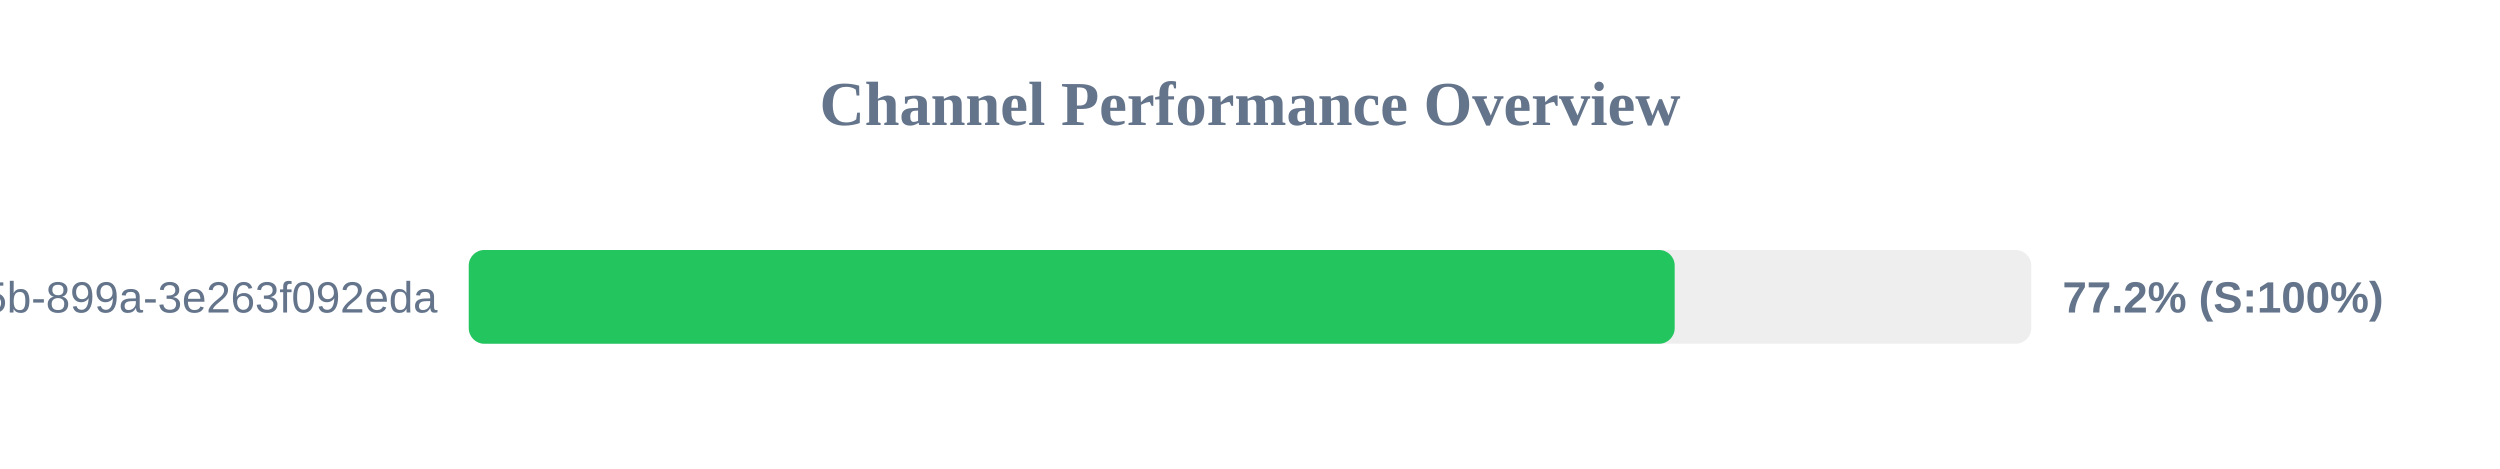
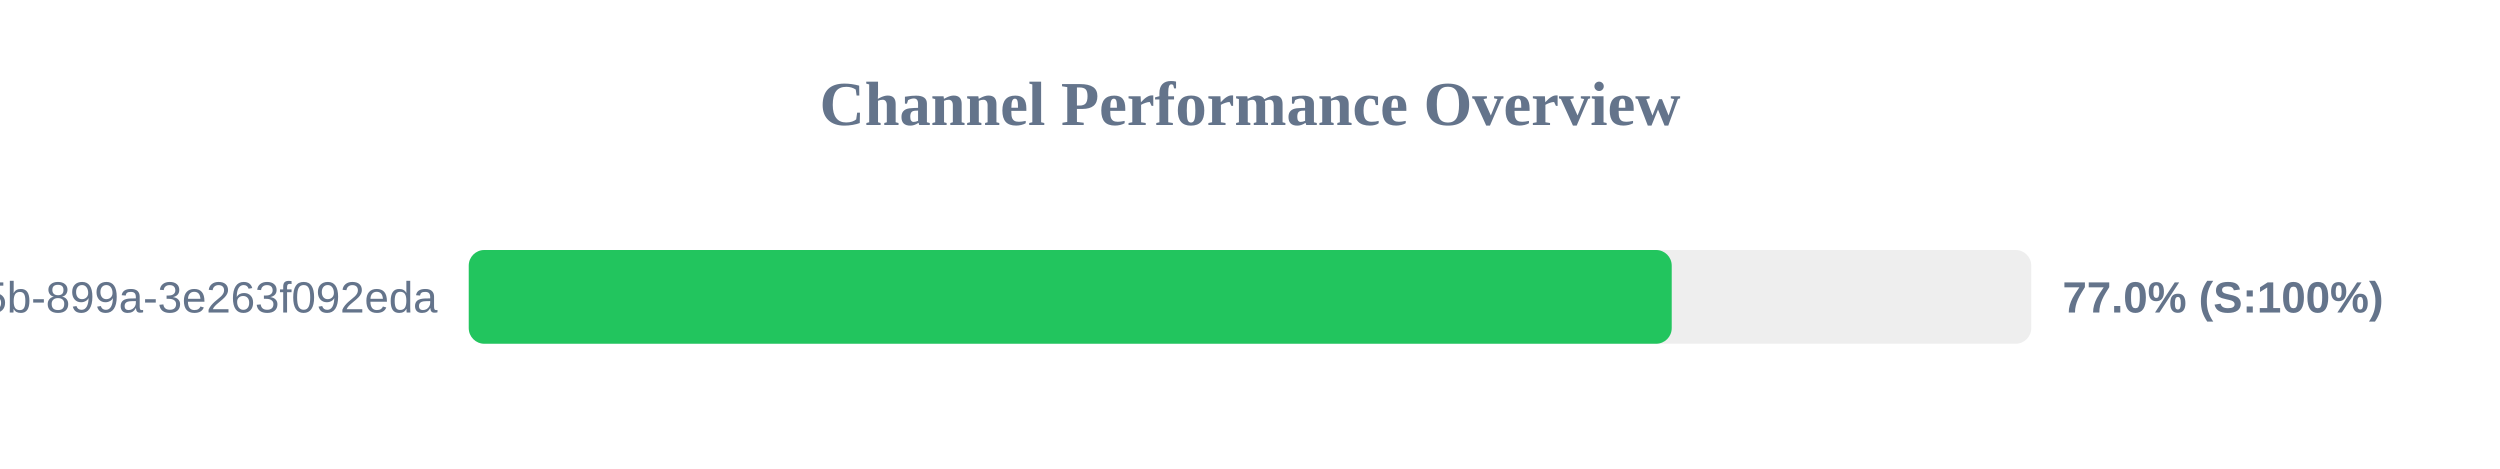
<svg xmlns="http://www.w3.org/2000/svg" width="800" height="150" version="1.1">
  <style>
        .row { font: 14px Arial; fill: #64748b; }
        .score { font: bold 14px Arial; fill: #64748b; }
    </style>
  <text x="400" y="40" text-anchor="middle" font-size="20px" font-weight="bold" fill="#64748b">Channel Performance Overview</text>
  <rect x="150" y="80" width="500" height="30" fill="#eee" rx="5" />
-   <rect x="150" y="80" width="385.9" height="30" fill="#22c55e" rx="5" />
+   <rect x="150" y="80" width="384.95" height="30" fill="#22c55e" rx="5" />
  <text x="140" y="100" text-anchor="end" class="row">?uuid=6bf726db-fb0b-405b-899a-3e263f092eda</text>
-   <text x="660" y="100" text-anchor="start" class="score">77.2% (S:100%)</text>
+   <text x="660" y="100" text-anchor="start" class="score">77.0% (S:100%)</text>
</svg>
